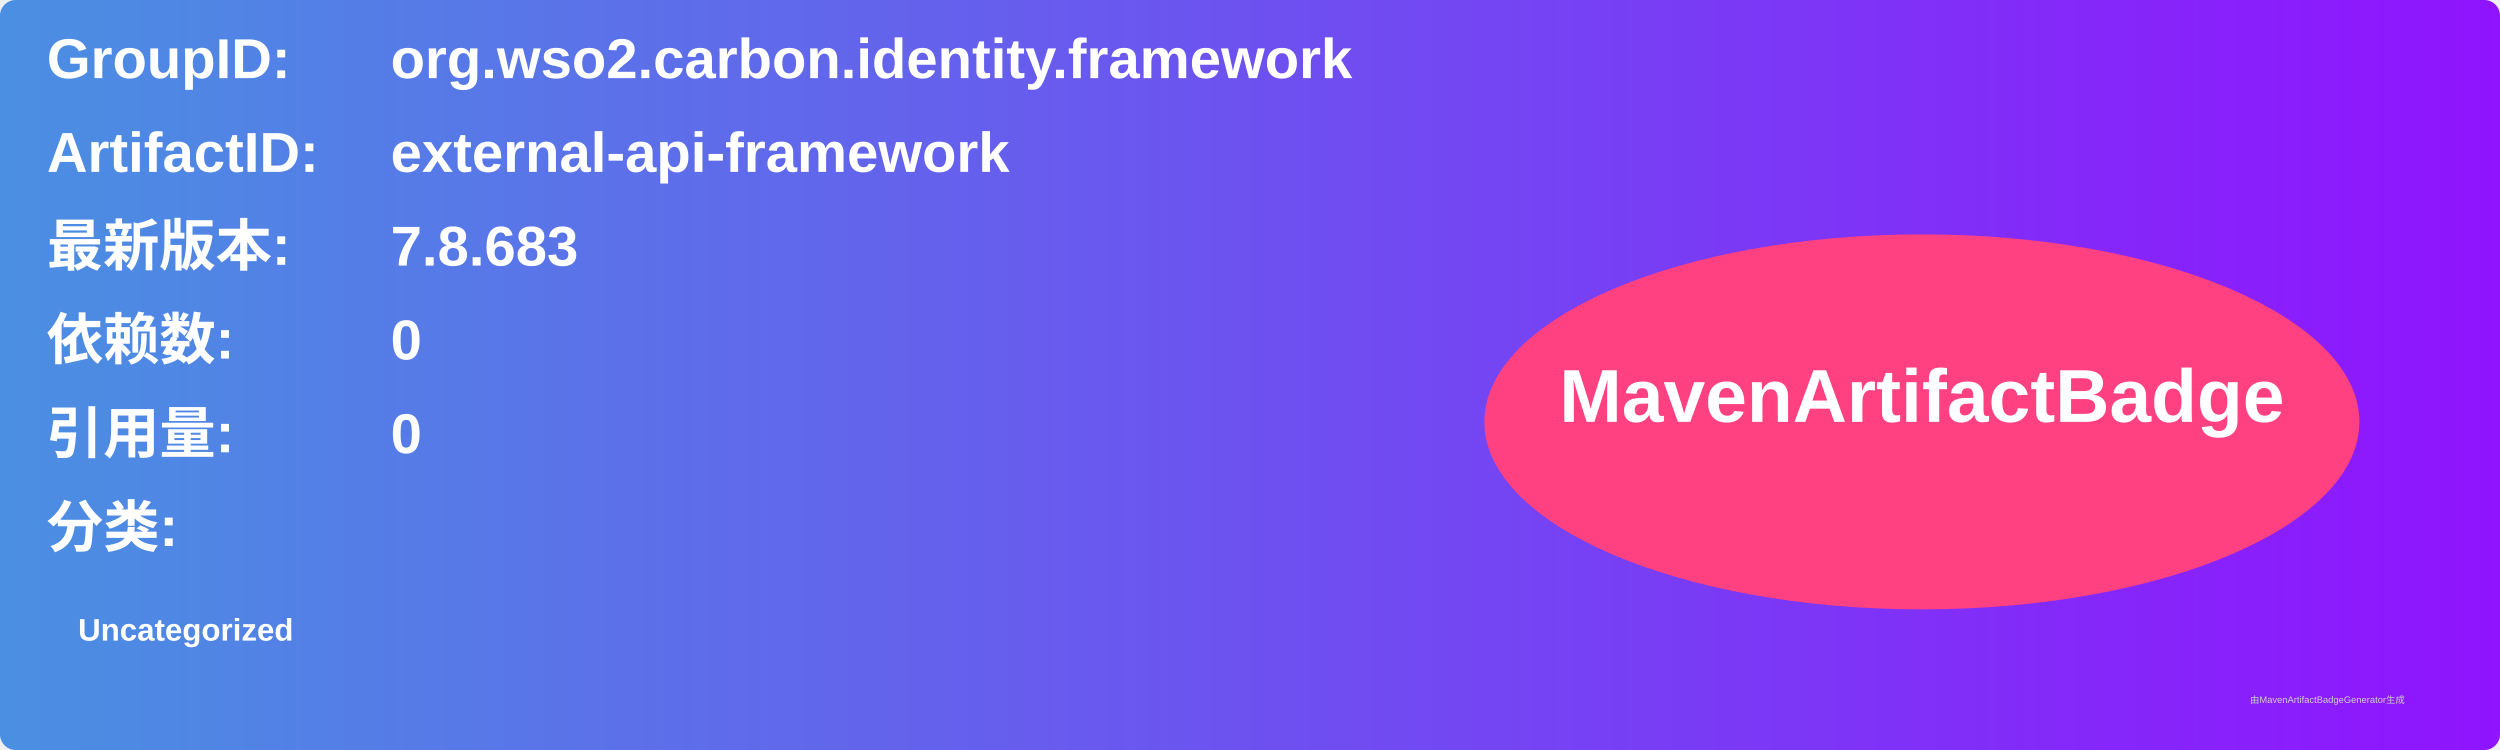
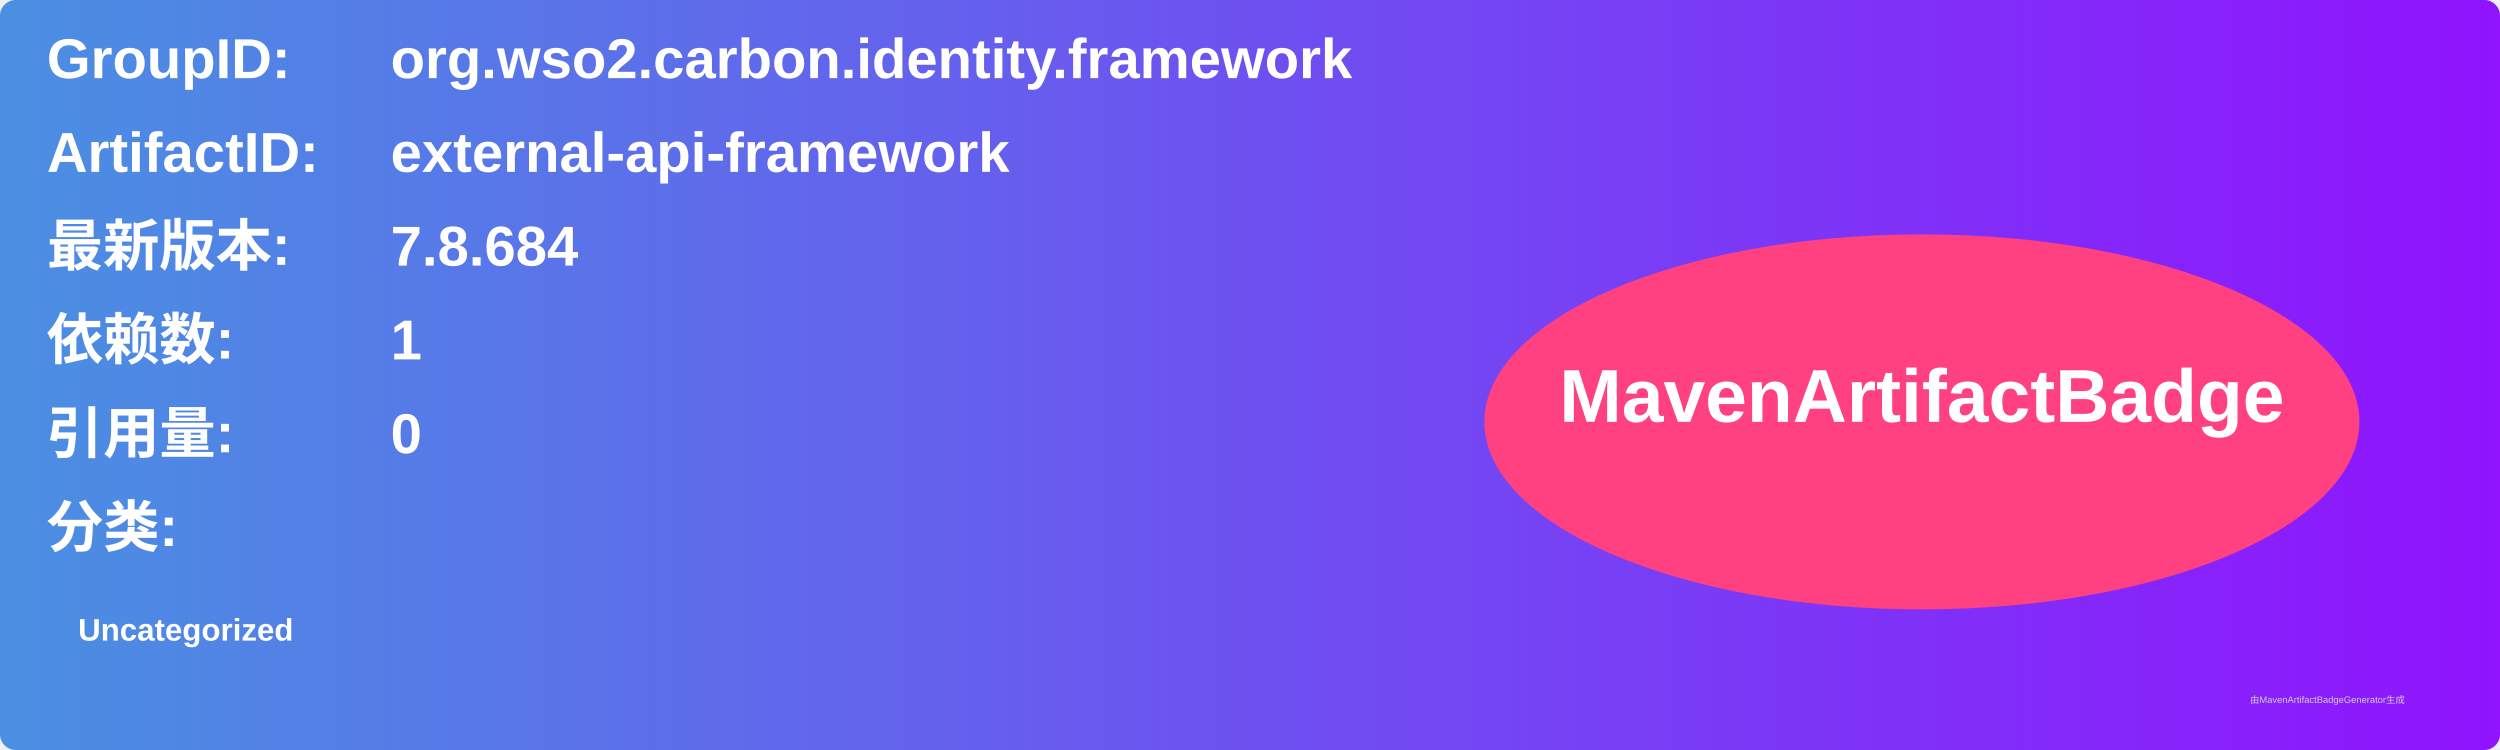
<svg xmlns="http://www.w3.org/2000/svg" width="800" height="240" viewBox="0 0 800 240">
  <linearGradient id="grad" x1="0%" y1="0%" x2="100%" y2="0%">
    <stop offset="0%" stop-color="#4a90e2" />
    <stop offset="100%" stop-color="#9013fe" />
  </linearGradient>
  <rect width="100%" height="100%" rx="5" ry="5" fill="url(#grad)" />
  <g transform="translate(15, 15)">
    <text x="0" y="10" font-family="Arial" font-size="18" fill="white" font-weight="bold" width="260">GroupID:</text>
    <text x="110" y="10" font-family="Arial" font-size="18" fill="white" font-weight="bold" width="460">org.wso2.carbon.identity.framework</text>
    <text x="0" y="40" font-family="Arial" font-size="18" fill="white" font-weight="bold" width="260">ArtifactID:</text>
    <text x="110" y="40" font-family="Arial" font-size="18" fill="white" font-weight="bold" width="460">external-api-framework</text>
    <text x="0" y="70" font-family="Arial" font-size="18" fill="white" font-weight="bold">最新版本:</text>
    <text x="110" y="70" font-family="Arial" font-size="18" fill="white" font-weight="bold">
-       <tspan font-weight="bold">7.8.683</tspan>
+       <tspan font-weight="bold">7.8.684</tspan>
    </text>
    <text x="0" y="100" font-family="Arial" font-size="18" fill="white" font-weight="bold">依赖数: </text>
    <text x="110" y="100" font-family="Arial" font-size="18" fill="white">
-       <tspan font-weight="bold">0</tspan>
+       <tspan font-weight="bold">1</tspan>
    </text>
    <text x="0" y="130" font-family="Arial" font-size="18" fill="white" font-weight="bold">引用量: </text>
    <text x="110" y="130" font-family="Arial" font-size="18" fill="white">
      <tspan font-weight="bold">0</tspan>
    </text>
    <text x="0" y="160" font-family="Arial" font-size="18" fill="white" font-weight="bold">分类:</text>
    <text x="10" y="190" font-family="Arial" font-size="10" fill="white">
      <tspan font-weight="bold">Uncategorized</tspan>
    </text>
    <ellipse cx="600" cy="120" rx="140" ry="60" fill="#ff4081" />
    <text x="600" y="120" text-anchor="middle" font-family="Arial" font-size="24" fill="white" font-weight="bold">MavenArtifactBadge</text>
  </g>
  <text x="720" y="225" font-family="Arial" font-size="3" fill="#d0d0d0">由MavenArtifactBadgeGenerator生成</text>
</svg>
